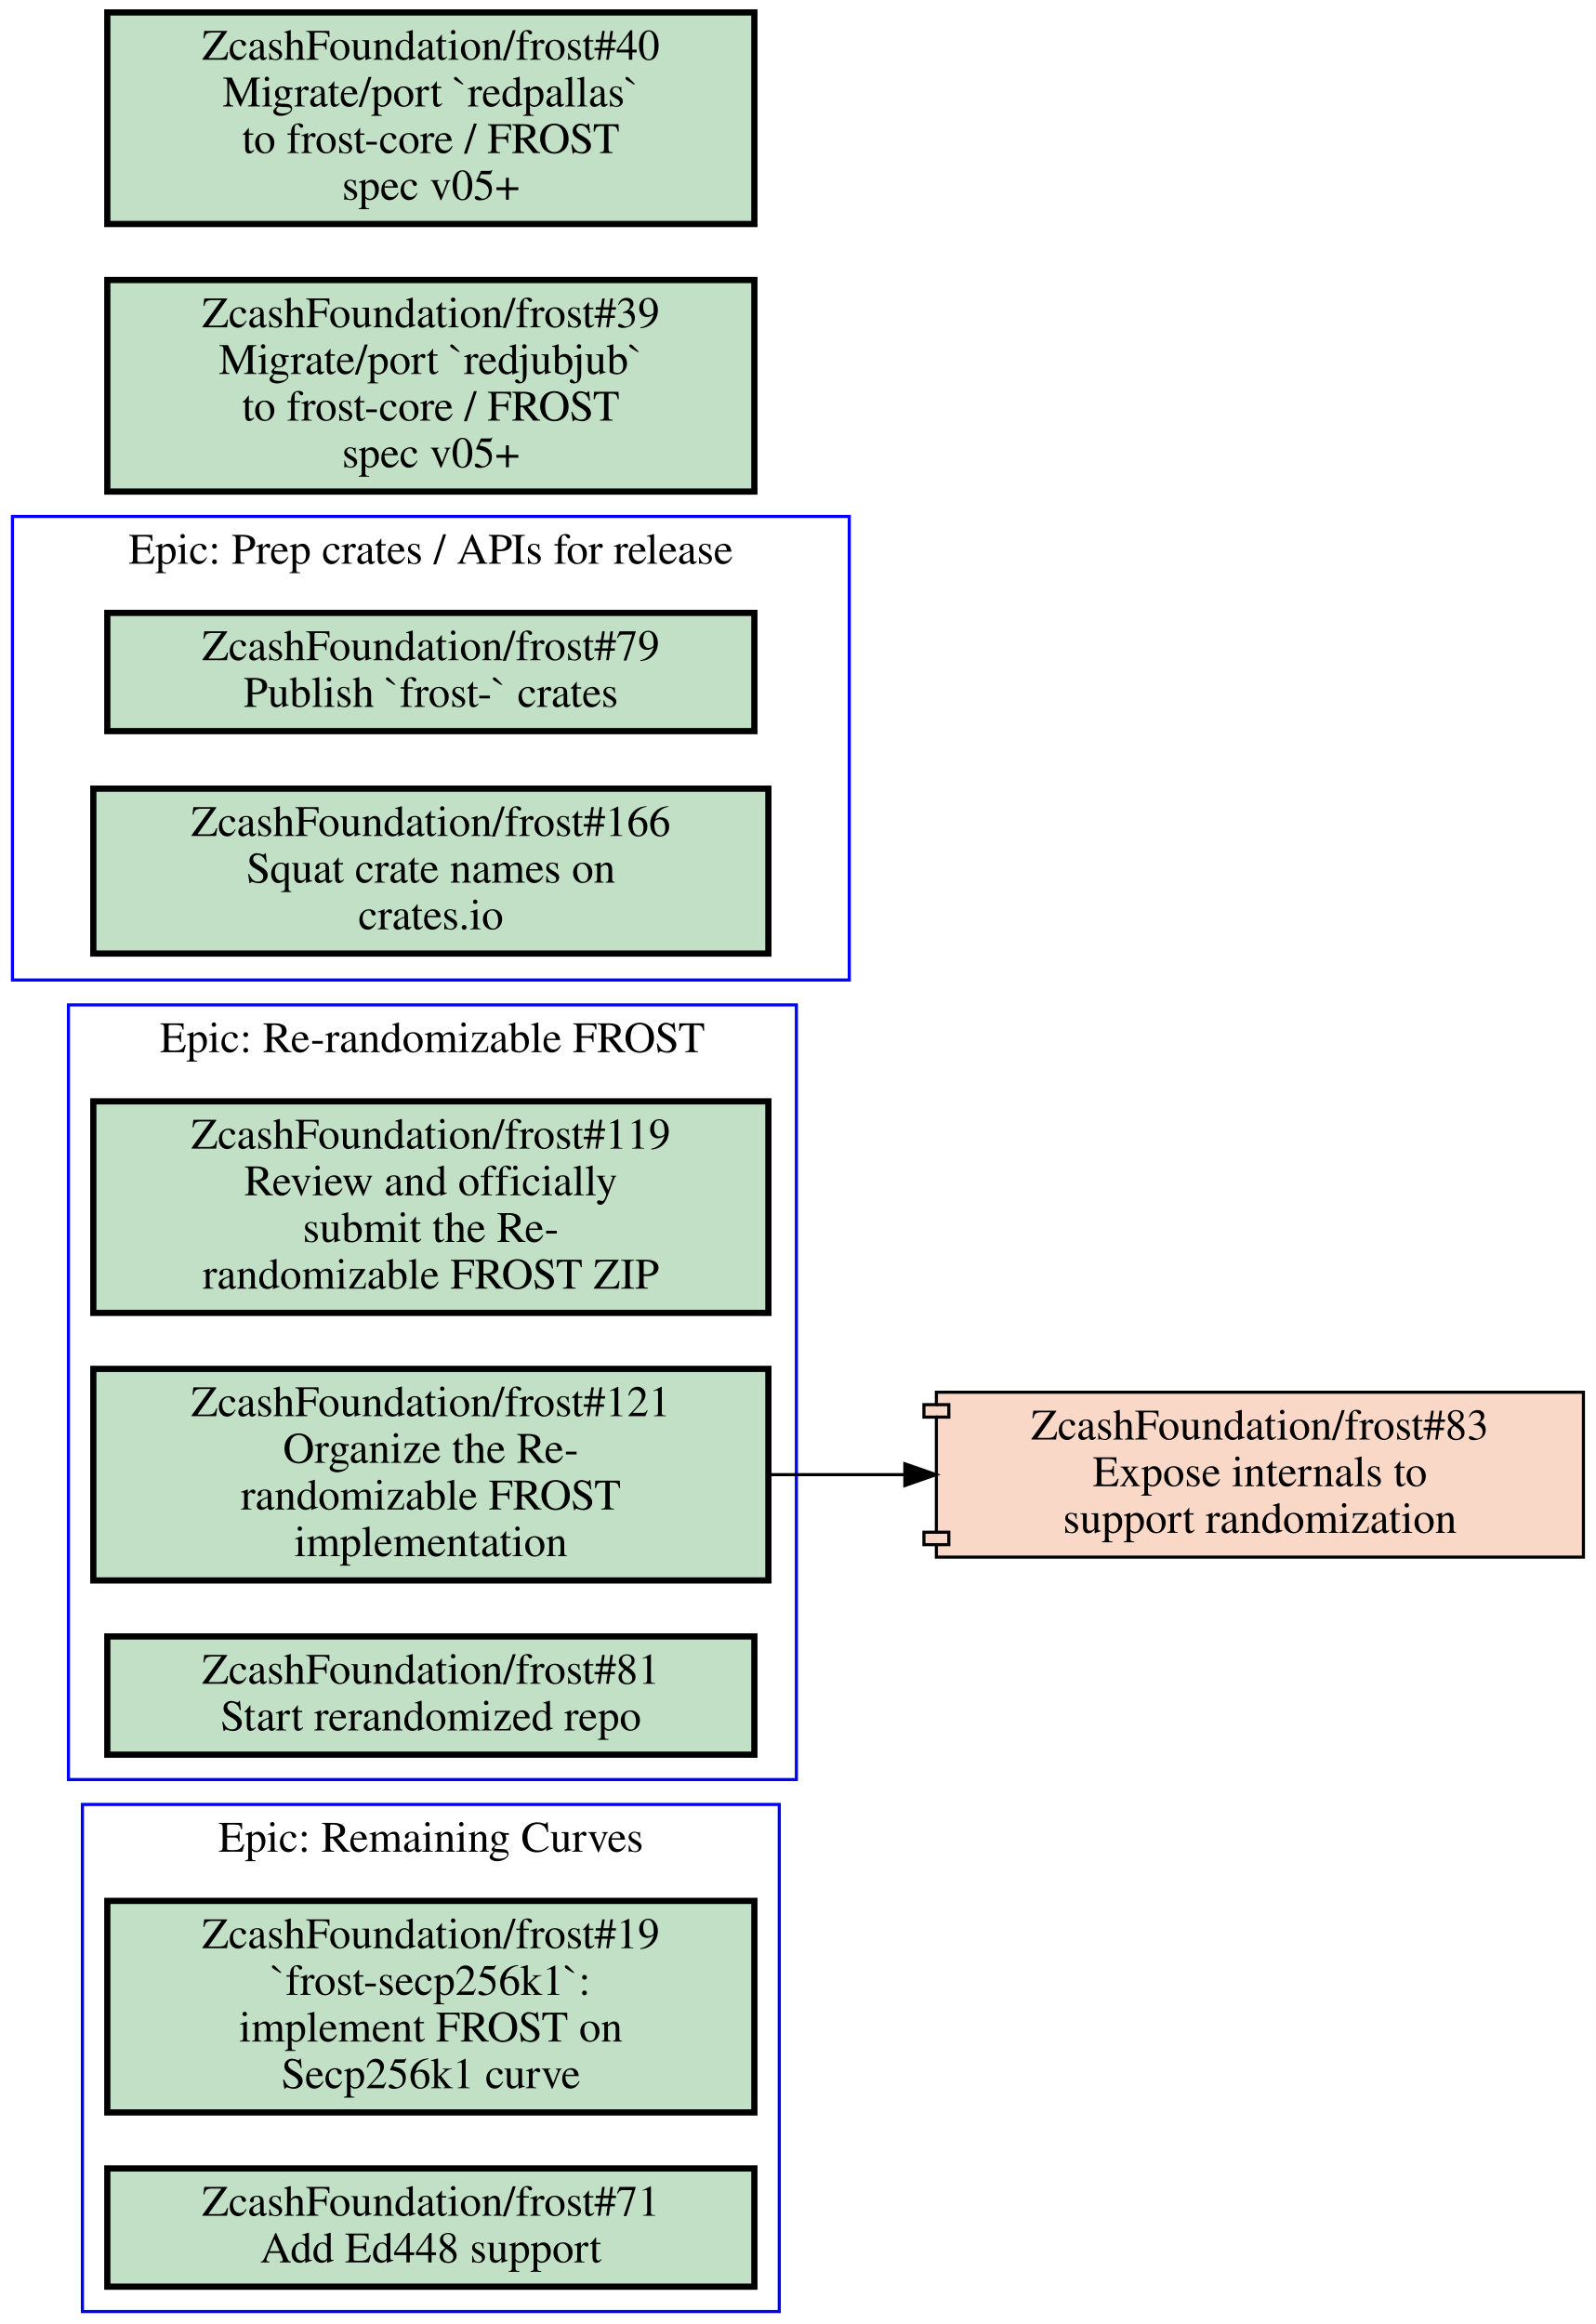
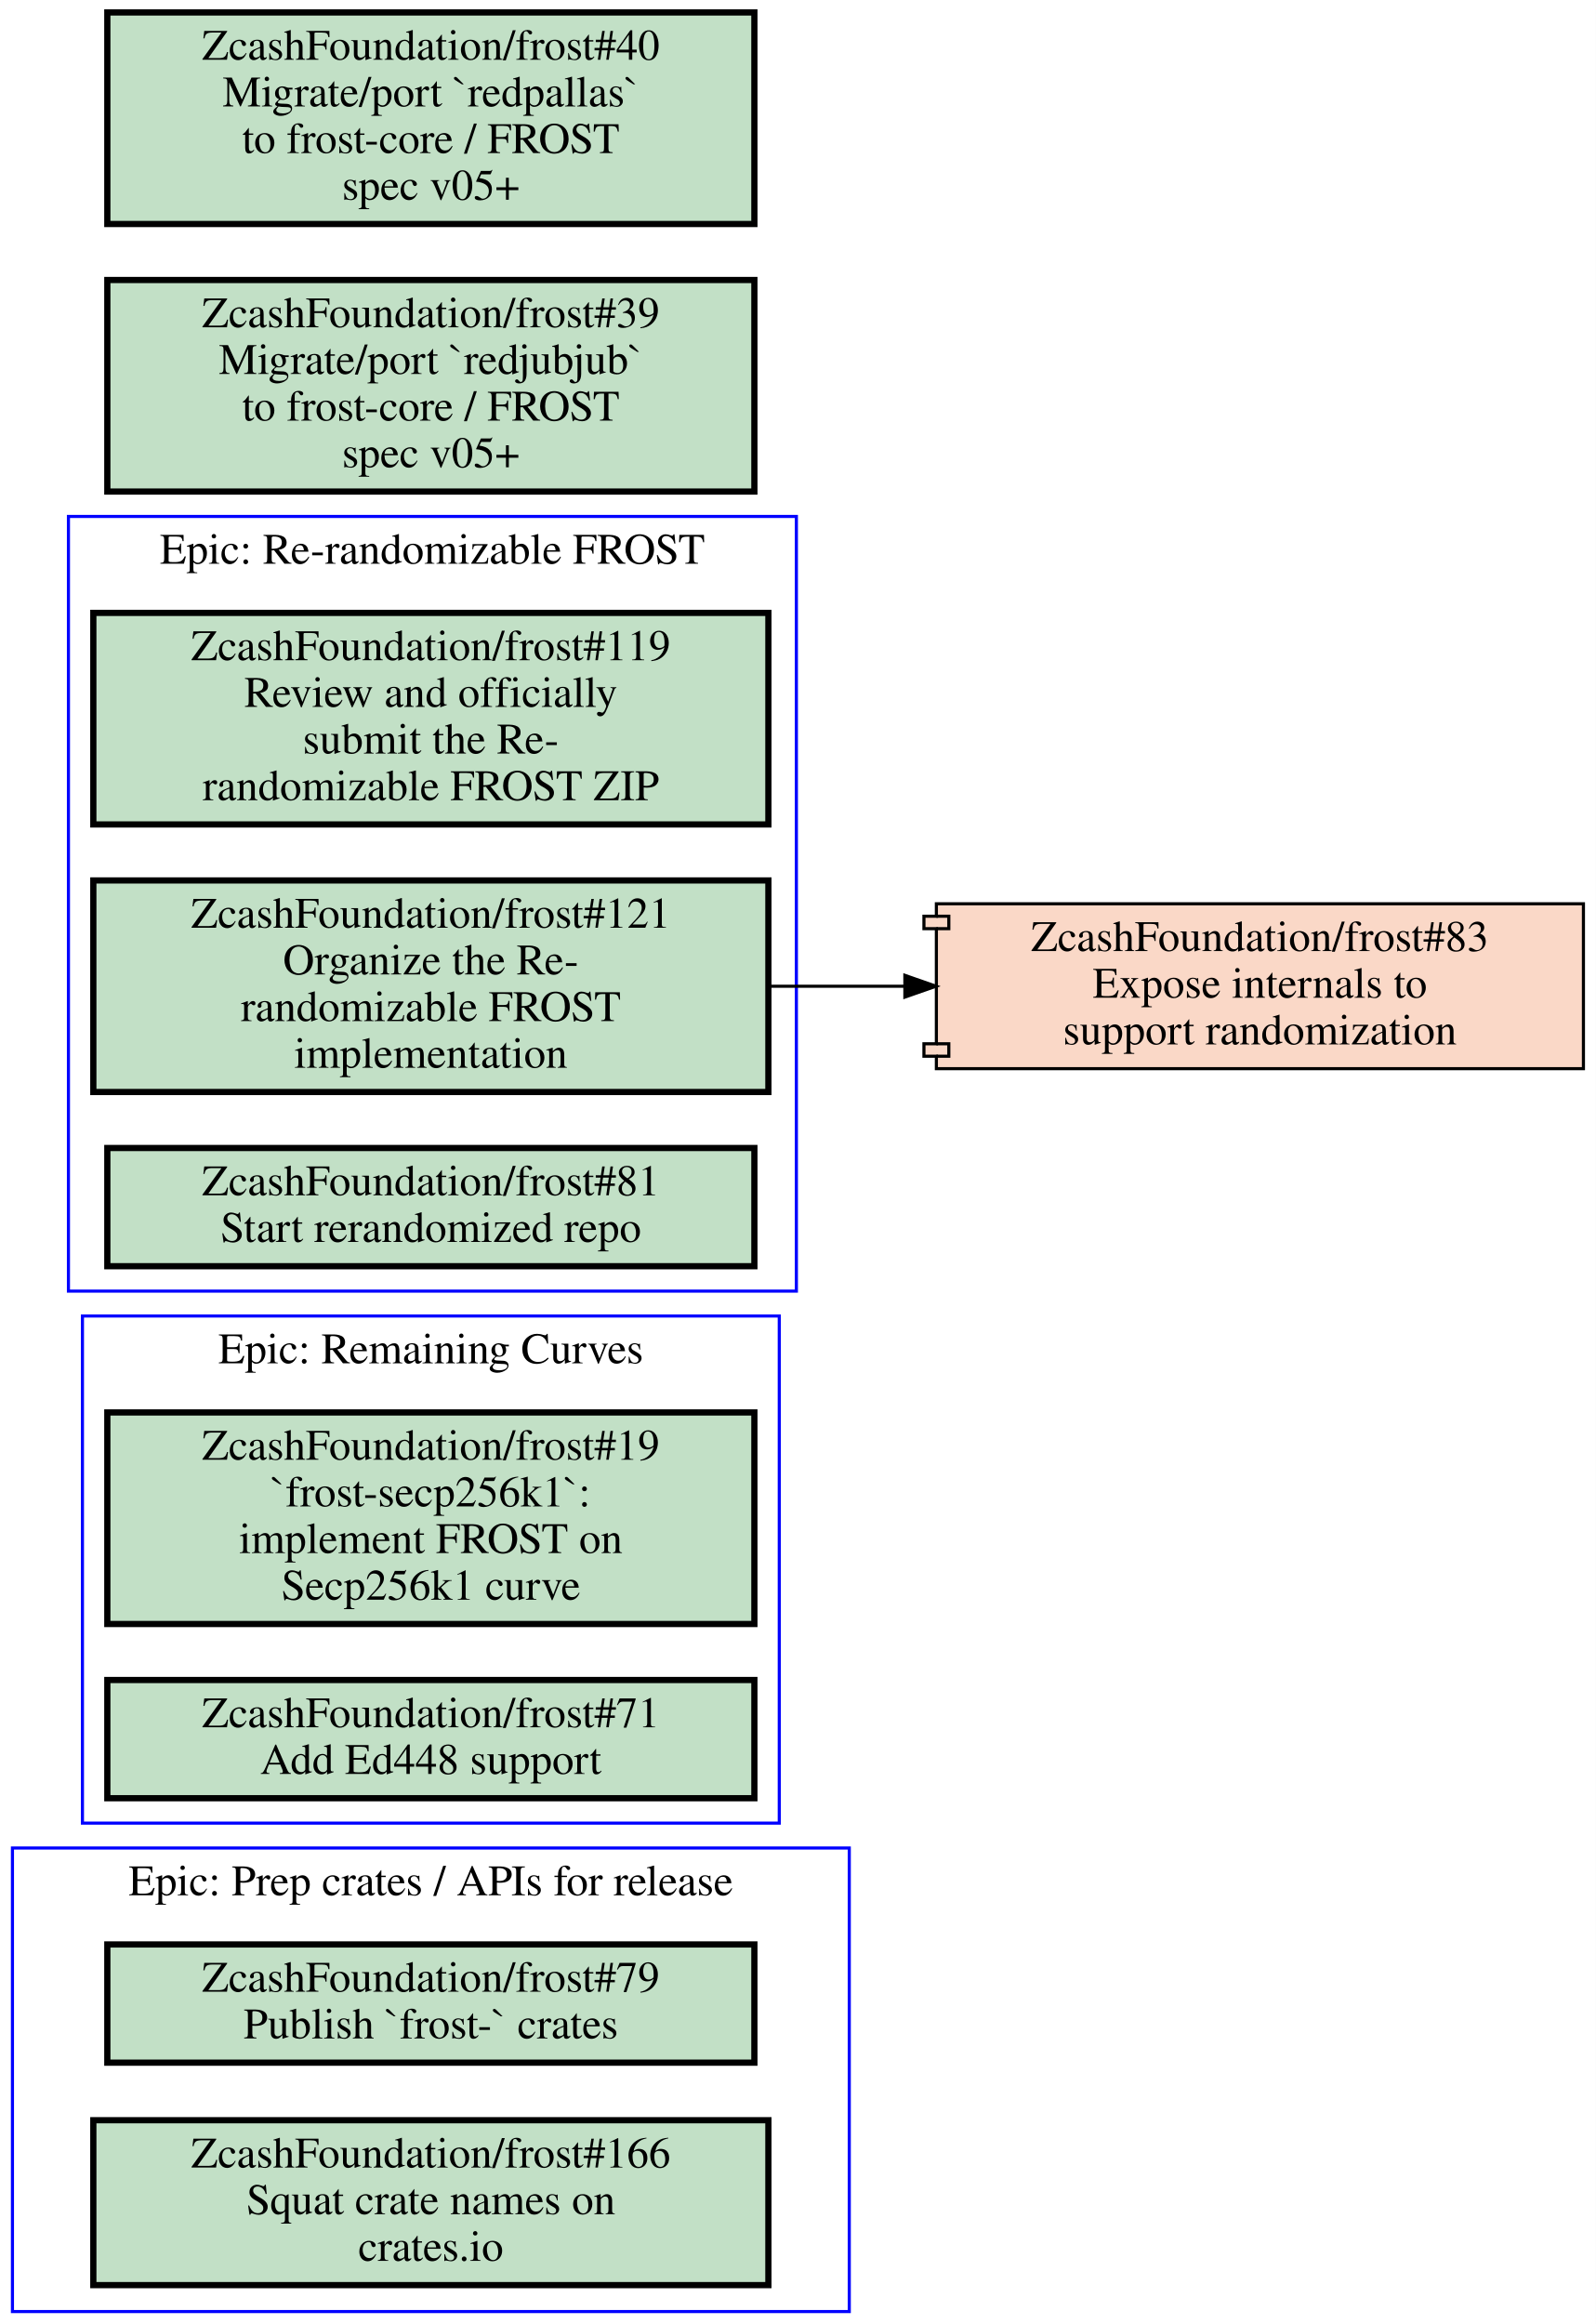
<svg xmlns="http://www.w3.org/2000/svg" xmlns:xlink="http://www.w3.org/1999/xlink" width="513pt" height="747pt" viewBox="0.00 0.00 513.00 747.00">
  <g id="graph0" class="graph" transform="scale(1 1) rotate(0) translate(4 743)">
    <polygon fill="#ffffff" stroke="transparent" points="-4,4 -4,-743 509,-743 509,4 -4,4" />
    <g id="clust1" class="cluster">
-       <polygon fill="none" stroke="#0000ff" points="22.5,0 22.5,-163 246.5,-163 246.5,0 22.5,0" />
-       <text text-anchor="middle" x="134.5" y="-147.8" font-family="Times,serif" font-size="14.00" fill="#000000">Epic: Remaining Curves</text>
+       <polygon fill="none" stroke="#0000ff" points="22.5,-157 22.5,-320 246.5,-320 246.5,-157 22.5,-157" />
+       <text text-anchor="middle" x="134.5" y="-304.8" font-family="Times,serif" font-size="14.00" fill="#000000">Epic: Remaining Curves</text>
    </g>
    <g id="clust2" class="cluster">
-       <polygon fill="none" stroke="#0000ff" points="18,-171 18,-420 252,-420 252,-171 18,-171" />
-       <text text-anchor="middle" x="135" y="-404.8" font-family="Times,serif" font-size="14.00" fill="#000000">Epic: Re-randomizable FROST</text>
+       <polygon fill="none" stroke="#0000ff" points="0,0 0,-149 269,-149 269,0 0,0" />
+       <text text-anchor="middle" x="134.5" y="-133.8" font-family="Times,serif" font-size="14.00" fill="#000000">Epic: Prep crates / APIs for release</text>
    </g>
    <g id="clust3" class="cluster">
-       <polygon fill="none" stroke="#0000ff" points="0,-428 0,-577 269,-577 269,-428 0,-428" />
-       <text text-anchor="middle" x="134.5" y="-561.8" font-family="Times,serif" font-size="14.00" fill="#000000">Epic: Prep crates / APIs for release</text>
+       <polygon fill="none" stroke="#0000ff" points="18,-328 18,-577 252,-577 252,-328 18,-328" />
+       <text text-anchor="middle" x="135" y="-561.8" font-family="Times,serif" font-size="14.00" fill="#000000">Epic: Re-randomizable FROST</text>
    </g>
    <g id="node1" class="node open">
      <g id="a_node1">
        <a xlink:href="https://github.com/ZcashFoundation/frost/issues/19" xlink:title="ZcashFoundation/frost#19&#10;`frost-secp256k1`:&#10;implement FROST on&#10;Secp256k1 curve" target="_blank">
-           <polygon fill="#c2e0c6" stroke="#000000" stroke-width="2" points="238.5,-132 30.5,-132 30.5,-64 238.5,-64 238.5,-132" />
-           <text text-anchor="middle" x="134.5" y="-116.8" font-family="Times,serif" font-size="14.00" fill="#000000">ZcashFoundation/frost#19</text>
-           <text text-anchor="middle" x="134.5" y="-101.8" font-family="Times,serif" font-size="14.00" fill="#000000">`frost-secp256k1`:</text>
-           <text text-anchor="middle" x="134.5" y="-86.8" font-family="Times,serif" font-size="14.00" fill="#000000">implement FROST on</text>
-           <text text-anchor="middle" x="134.5" y="-71.8" font-family="Times,serif" font-size="14.00" fill="#000000">Secp256k1 curve</text>
+           <polygon fill="#c2e0c6" stroke="#000000" stroke-width="2" points="238.5,-289 30.5,-289 30.5,-221 238.5,-221 238.5,-289" />
+           <text text-anchor="middle" x="134.5" y="-273.8" font-family="Times,serif" font-size="14.00" fill="#000000">ZcashFoundation/frost#19</text>
+           <text text-anchor="middle" x="134.5" y="-258.8" font-family="Times,serif" font-size="14.00" fill="#000000">`frost-secp256k1`:</text>
+           <text text-anchor="middle" x="134.5" y="-243.8" font-family="Times,serif" font-size="14.00" fill="#000000">implement FROST on</text>
+           <text text-anchor="middle" x="134.5" y="-228.8" font-family="Times,serif" font-size="14.00" fill="#000000">Secp256k1 curve</text>
        </a>
      </g>
    </g>
    <g id="node2" class="node open">
      <g id="a_node2">
        <a xlink:href="https://github.com/ZcashFoundation/frost/issues/71" xlink:title="ZcashFoundation/frost#71&#10;Add Ed448 support" target="_blank">
-           <polygon fill="#c2e0c6" stroke="#000000" stroke-width="2" points="238.5,-46 30.5,-46 30.5,-8 238.5,-8 238.5,-46" />
-           <text text-anchor="middle" x="134.5" y="-30.8" font-family="Times,serif" font-size="14.00" fill="#000000">ZcashFoundation/frost#71</text>
-           <text text-anchor="middle" x="134.5" y="-15.8" font-family="Times,serif" font-size="14.00" fill="#000000">Add Ed448 support</text>
+           <polygon fill="#c2e0c6" stroke="#000000" stroke-width="2" points="238.5,-203 30.5,-203 30.5,-165 238.5,-165 238.5,-203" />
+           <text text-anchor="middle" x="134.5" y="-187.8" font-family="Times,serif" font-size="14.00" fill="#000000">ZcashFoundation/frost#71</text>
+           <text text-anchor="middle" x="134.5" y="-172.8" font-family="Times,serif" font-size="14.00" fill="#000000">Add Ed448 support</text>
        </a>
      </g>
    </g>
    <g id="node3" class="node open">
      <g id="a_node3">
-         <a xlink:href="https://github.com/ZcashFoundation/frost/issues/119" xlink:title="ZcashFoundation/frost#119&#10;Review and officially&#10;submit the Re-&#10;randomizable FROST ZIP" target="_blank">
-           <polygon fill="#c2e0c6" stroke="#000000" stroke-width="2" points="243,-389 26,-389 26,-321 243,-321 243,-389" />
-           <text text-anchor="middle" x="134.5" y="-373.8" font-family="Times,serif" font-size="14.00" fill="#000000">ZcashFoundation/frost#119</text>
-           <text text-anchor="middle" x="134.5" y="-358.8" font-family="Times,serif" font-size="14.00" fill="#000000">Review and officially</text>
-           <text text-anchor="middle" x="134.5" y="-343.8" font-family="Times,serif" font-size="14.00" fill="#000000">submit the Re-</text>
-           <text text-anchor="middle" x="134.5" y="-328.8" font-family="Times,serif" font-size="14.00" fill="#000000">randomizable FROST ZIP</text>
+         <a xlink:href="https://github.com/ZcashFoundation/frost/issues/79" xlink:title="ZcashFoundation/frost#79&#10;Publish `frost-` crates" target="_blank">
+           <polygon fill="#c2e0c6" stroke="#000000" stroke-width="2" points="238.5,-118 30.5,-118 30.5,-80 238.5,-80 238.5,-118" />
+           <text text-anchor="middle" x="134.5" y="-102.8" font-family="Times,serif" font-size="14.00" fill="#000000">ZcashFoundation/frost#79</text>
+           <text text-anchor="middle" x="134.5" y="-87.8" font-family="Times,serif" font-size="14.00" fill="#000000">Publish `frost-` crates</text>
        </a>
      </g>
    </g>
    <g id="node4" class="node open">
      <g id="a_node4">
+         <a xlink:href="https://github.com/ZcashFoundation/frost/issues/166" xlink:title="ZcashFoundation/frost#166&#10;Squat crate names on&#10;crates.io" target="_blank">
+           <polygon fill="#c2e0c6" stroke="#000000" stroke-width="2" points="243,-61.5 26,-61.5 26,-8.5 243,-8.5 243,-61.5" />
+           <text text-anchor="middle" x="134.5" y="-46.3" font-family="Times,serif" font-size="14.00" fill="#000000">ZcashFoundation/frost#166</text>
+           <text text-anchor="middle" x="134.5" y="-31.3" font-family="Times,serif" font-size="14.00" fill="#000000">Squat crate names on</text>
+           <text text-anchor="middle" x="134.5" y="-16.3" font-family="Times,serif" font-size="14.00" fill="#000000">crates.io</text>
+         </a>
+       </g>
+     </g>
+     <g id="node5" class="node open">
+       <g id="a_node5">
+         <a xlink:href="https://github.com/ZcashFoundation/frost/issues/119" xlink:title="ZcashFoundation/frost#119&#10;Review and officially&#10;submit the Re-&#10;randomizable FROST ZIP" target="_blank">
+           <polygon fill="#c2e0c6" stroke="#000000" stroke-width="2" points="243,-546 26,-546 26,-478 243,-478 243,-546" />
+           <text text-anchor="middle" x="134.5" y="-530.8" font-family="Times,serif" font-size="14.00" fill="#000000">ZcashFoundation/frost#119</text>
+           <text text-anchor="middle" x="134.5" y="-515.8" font-family="Times,serif" font-size="14.00" fill="#000000">Review and officially</text>
+           <text text-anchor="middle" x="134.5" y="-500.8" font-family="Times,serif" font-size="14.00" fill="#000000">submit the Re-</text>
+           <text text-anchor="middle" x="134.5" y="-485.8" font-family="Times,serif" font-size="14.00" fill="#000000">randomizable FROST ZIP</text>
+         </a>
+       </g>
+     </g>
+     <g id="node6" class="node open">
+       <g id="a_node6">
        <a xlink:href="https://github.com/ZcashFoundation/frost/issues/121" xlink:title="ZcashFoundation/frost#121&#10;Organize the Re-&#10;randomizable FROST&#10;implementation" target="_blank">
-           <polygon fill="#c2e0c6" stroke="#000000" stroke-width="2" points="243,-303 26,-303 26,-235 243,-235 243,-303" />
-           <text text-anchor="middle" x="134.5" y="-287.8" font-family="Times,serif" font-size="14.00" fill="#000000">ZcashFoundation/frost#121</text>
-           <text text-anchor="middle" x="134.5" y="-272.8" font-family="Times,serif" font-size="14.00" fill="#000000">Organize the Re-</text>
-           <text text-anchor="middle" x="134.5" y="-257.8" font-family="Times,serif" font-size="14.00" fill="#000000">randomizable FROST</text>
-           <text text-anchor="middle" x="134.5" y="-242.8" font-family="Times,serif" font-size="14.00" fill="#000000">implementation</text>
+           <polygon fill="#c2e0c6" stroke="#000000" stroke-width="2" points="243,-460 26,-460 26,-392 243,-392 243,-460" />
+           <text text-anchor="middle" x="134.5" y="-444.8" font-family="Times,serif" font-size="14.00" fill="#000000">ZcashFoundation/frost#121</text>
+           <text text-anchor="middle" x="134.5" y="-429.8" font-family="Times,serif" font-size="14.00" fill="#000000">Organize the Re-</text>
+           <text text-anchor="middle" x="134.5" y="-414.8" font-family="Times,serif" font-size="14.00" fill="#000000">randomizable FROST</text>
+           <text text-anchor="middle" x="134.5" y="-399.8" font-family="Times,serif" font-size="14.00" fill="#000000">implementation</text>
        </a>
      </g>
    </g>
    <g id="node8" class="node closed">
      <g id="a_node8">
        <a xlink:href="https://github.com/ZcashFoundation/frost/pull/83" xlink:title="ZcashFoundation/frost#83&#10;Expose internals to&#10;support randomization" target="_blank">
-           <polygon fill="#fad8c7" stroke="#000000" points="505,-295.5 297,-295.5 297,-291.5 293,-291.5 293,-287.5 297,-287.5 297,-250.5 293,-250.5 293,-246.5 297,-246.5 297,-242.5 505,-242.5 505,-295.5" />
-           <polyline fill="none" stroke="#000000" points="297,-291.5 301,-291.5 301,-287.5 297,-287.5 " />
-           <polyline fill="none" stroke="#000000" points="297,-250.5 301,-250.5 301,-246.5 297,-246.5 " />
-           <text text-anchor="middle" x="401" y="-280.3" font-family="Times,serif" font-size="14.00" fill="#000000">ZcashFoundation/frost#83</text>
-           <text text-anchor="middle" x="401" y="-265.3" font-family="Times,serif" font-size="14.00" fill="#000000">Expose internals to</text>
-           <text text-anchor="middle" x="401" y="-250.3" font-family="Times,serif" font-size="14.00" fill="#000000">support randomization</text>
+           <polygon fill="#fad8c7" stroke="#000000" points="505,-452.5 297,-452.5 297,-448.5 293,-448.5 293,-444.5 297,-444.5 297,-407.5 293,-407.5 293,-403.5 297,-403.5 297,-399.5 505,-399.5 505,-452.5" />
+           <polyline fill="none" stroke="#000000" points="297,-448.5 301,-448.5 301,-444.5 297,-444.5 " />
+           <polyline fill="none" stroke="#000000" points="297,-407.5 301,-407.5 301,-403.5 297,-403.5 " />
+           <text text-anchor="middle" x="401" y="-437.3" font-family="Times,serif" font-size="14.00" fill="#000000">ZcashFoundation/frost#83</text>
+           <text text-anchor="middle" x="401" y="-422.3" font-family="Times,serif" font-size="14.00" fill="#000000">Expose internals to</text>
+           <text text-anchor="middle" x="401" y="-407.3" font-family="Times,serif" font-size="14.00" fill="#000000">support randomization</text>
        </a>
      </g>
    </g>
    <g id="edge1" class="edge">
-       <path fill="none" stroke="#000000" d="M243.28,-269C257.53,-269 272.16,-269 286.49,-269" />
-       <polygon fill="#000000" stroke="#000000" points="286.87,-272.5 296.87,-269 286.87,-265.5 286.87,-272.5" />
-     </g>
-     <g id="node5" class="node open">
-       <g id="a_node5">
-         <a xlink:href="https://github.com/ZcashFoundation/frost/issues/81" xlink:title="ZcashFoundation/frost#81&#10;Start rerandomized repo" target="_blank">
-           <polygon fill="#c2e0c6" stroke="#000000" stroke-width="2" points="238.5,-217 30.5,-217 30.5,-179 238.5,-179 238.5,-217" />
-           <text text-anchor="middle" x="134.5" y="-201.8" font-family="Times,serif" font-size="14.00" fill="#000000">ZcashFoundation/frost#81</text>
-           <text text-anchor="middle" x="134.5" y="-186.8" font-family="Times,serif" font-size="14.00" fill="#000000">Start rerandomized repo</text>
-         </a>
-       </g>
-     </g>
-     <g id="node6" class="node open">
-       <g id="a_node6">
-         <a xlink:href="https://github.com/ZcashFoundation/frost/issues/79" xlink:title="ZcashFoundation/frost#79&#10;Publish `frost-` crates" target="_blank">
-           <polygon fill="#c2e0c6" stroke="#000000" stroke-width="2" points="238.5,-546 30.5,-546 30.5,-508 238.5,-508 238.5,-546" />
-           <text text-anchor="middle" x="134.5" y="-530.8" font-family="Times,serif" font-size="14.00" fill="#000000">ZcashFoundation/frost#79</text>
-           <text text-anchor="middle" x="134.5" y="-515.8" font-family="Times,serif" font-size="14.00" fill="#000000">Publish `frost-` crates</text>
-         </a>
-       </g>
+       <path fill="none" stroke="#000000" d="M243.28,-426C257.53,-426 272.16,-426 286.49,-426" />
+       <polygon fill="#000000" stroke="#000000" points="286.87,-429.5 296.87,-426 286.87,-422.5 286.87,-429.5" />
    </g>
    <g id="node7" class="node open">
      <g id="a_node7">
-         <a xlink:href="https://github.com/ZcashFoundation/frost/issues/166" xlink:title="ZcashFoundation/frost#166&#10;Squat crate names on&#10;crates.io" target="_blank">
-           <polygon fill="#c2e0c6" stroke="#000000" stroke-width="2" points="243,-489.5 26,-489.5 26,-436.5 243,-436.5 243,-489.5" />
-           <text text-anchor="middle" x="134.5" y="-474.3" font-family="Times,serif" font-size="14.00" fill="#000000">ZcashFoundation/frost#166</text>
-           <text text-anchor="middle" x="134.5" y="-459.3" font-family="Times,serif" font-size="14.00" fill="#000000">Squat crate names on</text>
-           <text text-anchor="middle" x="134.5" y="-444.3" font-family="Times,serif" font-size="14.00" fill="#000000">crates.io</text>
+         <a xlink:href="https://github.com/ZcashFoundation/frost/issues/81" xlink:title="ZcashFoundation/frost#81&#10;Start rerandomized repo" target="_blank">
+           <polygon fill="#c2e0c6" stroke="#000000" stroke-width="2" points="238.5,-374 30.5,-374 30.5,-336 238.5,-336 238.5,-374" />
+           <text text-anchor="middle" x="134.5" y="-358.8" font-family="Times,serif" font-size="14.00" fill="#000000">ZcashFoundation/frost#81</text>
+           <text text-anchor="middle" x="134.5" y="-343.8" font-family="Times,serif" font-size="14.00" fill="#000000">Start rerandomized repo</text>
        </a>
      </g>
    </g>
    <g id="node9" class="node open">
      <g id="a_node9">
        <a xlink:href="https://github.com/ZcashFoundation/frost/issues/39" xlink:title="ZcashFoundation/frost#39&#10;Migrate/port `redjubjub`&#10;to frost-core / FROST&#10;spec v05+" target="_blank">
          <polygon fill="#c2e0c6" stroke="#000000" stroke-width="2" points="238.5,-653 30.5,-653 30.5,-585 238.5,-585 238.5,-653" />
          <text text-anchor="middle" x="134.5" y="-637.8" font-family="Times,serif" font-size="14.00" fill="#000000">ZcashFoundation/frost#39</text>
          <text text-anchor="middle" x="134.5" y="-622.8" font-family="Times,serif" font-size="14.00" fill="#000000">Migrate/port `redjubjub`</text>
          <text text-anchor="middle" x="134.5" y="-607.8" font-family="Times,serif" font-size="14.00" fill="#000000">to frost-core / FROST</text>
          <text text-anchor="middle" x="134.5" y="-592.8" font-family="Times,serif" font-size="14.00" fill="#000000">spec v05+</text>
        </a>
      </g>
    </g>
    <g id="node10" class="node open">
      <g id="a_node10">
        <a xlink:href="https://github.com/ZcashFoundation/frost/issues/40" xlink:title="ZcashFoundation/frost#40&#10;Migrate/port `redpallas`&#10;to frost-core / FROST&#10;spec v05+" target="_blank">
          <polygon fill="#c2e0c6" stroke="#000000" stroke-width="2" points="238.5,-739 30.5,-739 30.5,-671 238.5,-671 238.5,-739" />
          <text text-anchor="middle" x="134.5" y="-723.8" font-family="Times,serif" font-size="14.00" fill="#000000">ZcashFoundation/frost#40</text>
          <text text-anchor="middle" x="134.5" y="-708.8" font-family="Times,serif" font-size="14.00" fill="#000000">Migrate/port `redpallas`</text>
          <text text-anchor="middle" x="134.5" y="-693.8" font-family="Times,serif" font-size="14.00" fill="#000000">to frost-core / FROST</text>
          <text text-anchor="middle" x="134.5" y="-678.8" font-family="Times,serif" font-size="14.00" fill="#000000">spec v05+</text>
        </a>
      </g>
    </g>
  </g>
</svg>
